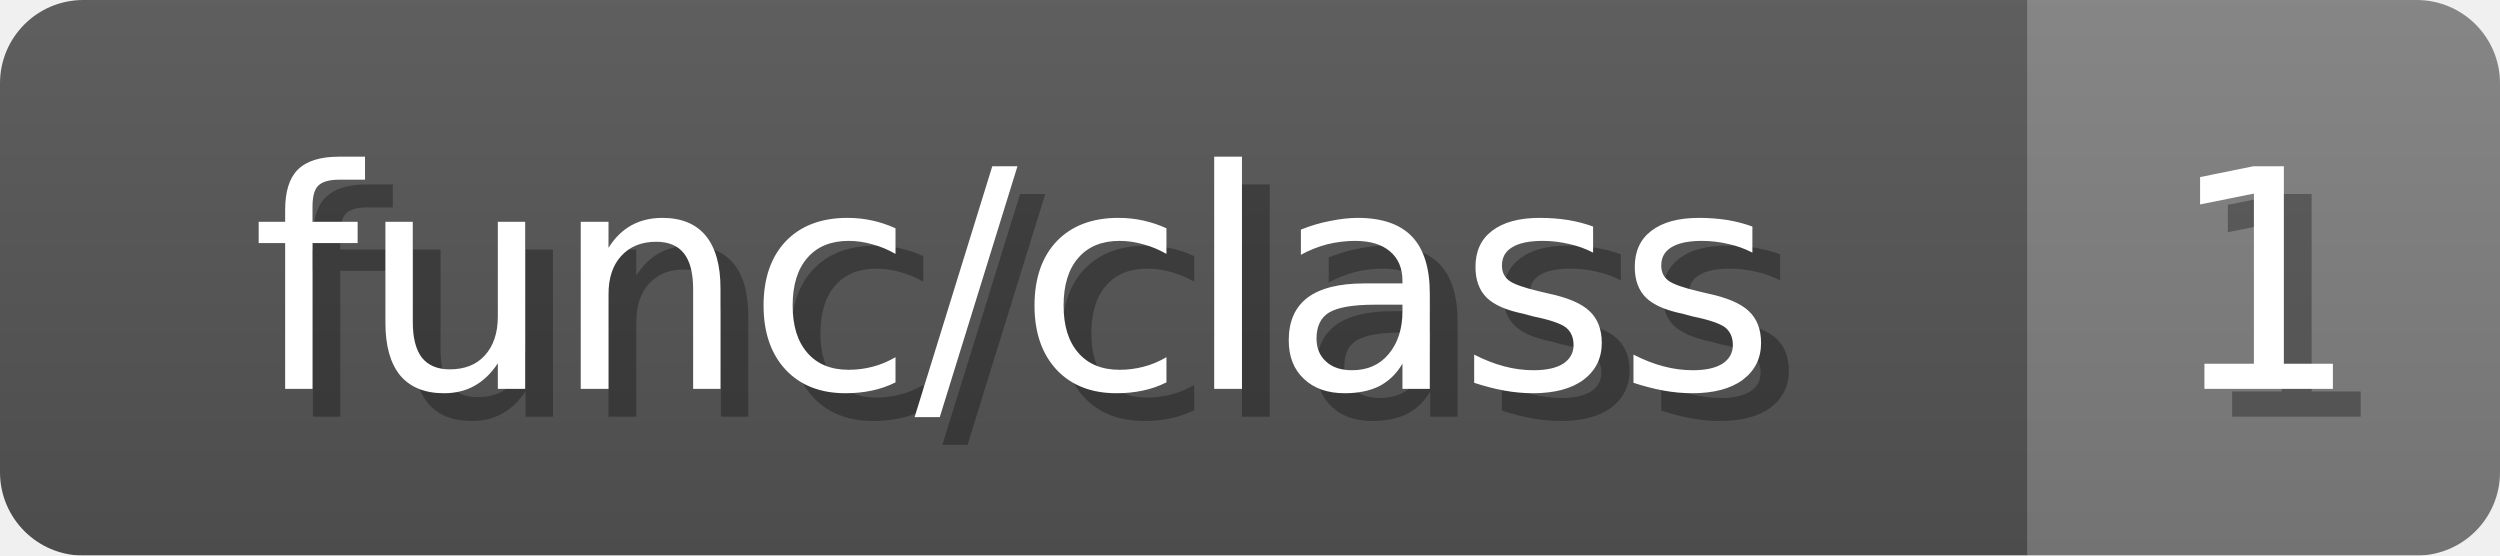
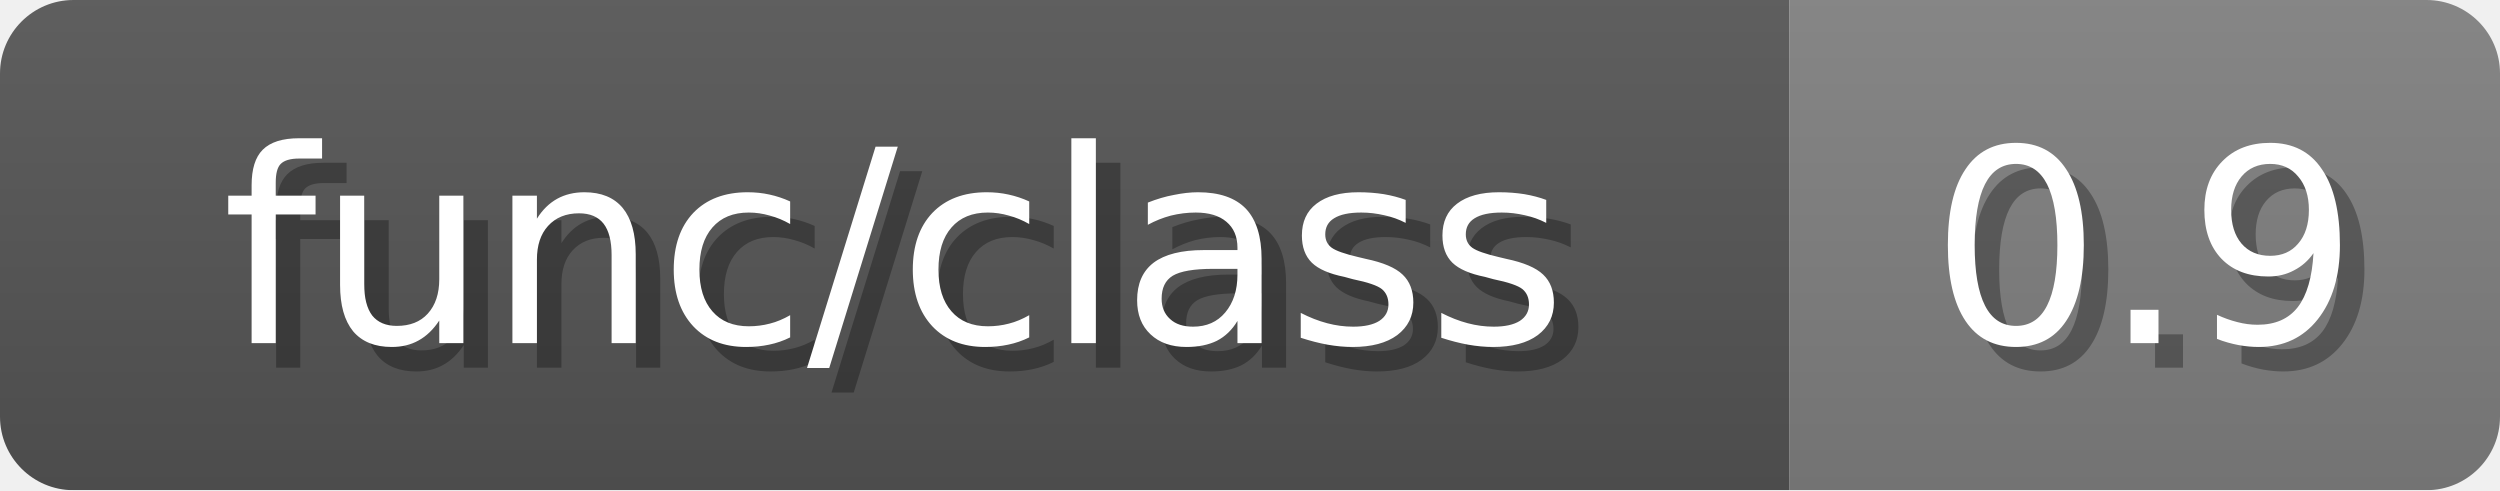
- <svg xmlns="http://www.w3.org/2000/svg" width="90" height="20">
+ <svg xmlns="http://www.w3.org/2000/svg" width="102" height="20">
  <linearGradient id="b" x2="0" y2="100%">
    <stop offset="0" stop-color="#bbb" stop-opacity=".1" />
    <stop offset="1" stop-opacity=".1" />
  </linearGradient>
  <mask id="anybadge_15">
-     <rect width="90" height="20" rx="3" fill="#fff" />
+     <rect width="102" height="20" rx="3" fill="#fff" />
  </mask>
  <g mask="url(#anybadge_15)">
    <path fill="#555" d="M0 0h73v20H0z" />
-     <path fill="#808080" d="M73 0h17v20H73z" />
-     <path fill="url(#b)" d="M0 0h90v20H0z" />
+     <path fill="#808080" d="M73 0h29v20H73z" />
+     <path fill="url(#b)" d="M0 0h102v20H0z" />
  </g>
  <g fill="#fff" text-anchor="middle" font-family="DejaVu Sans,Verdana,Geneva,sans-serif" font-size="11">
    <text x="37.5" y="15" fill="#010101" fill-opacity=".3">func/class</text>
    <text x="36.5" y="14">func/class</text>
  </g>
  <g fill="#fff" text-anchor="middle" font-family="DejaVu Sans,Verdana,Geneva,sans-serif" font-size="11">
-     <text x="82.5" y="15" fill="#010101" fill-opacity=".3">1</text>
-     <text x="81.5" y="14">1</text>
+     <text x="88.5" y="15" fill="#010101" fill-opacity=".3">0.9</text>
+     <text x="87.5" y="14">0.9</text>
  </g>
</svg>
